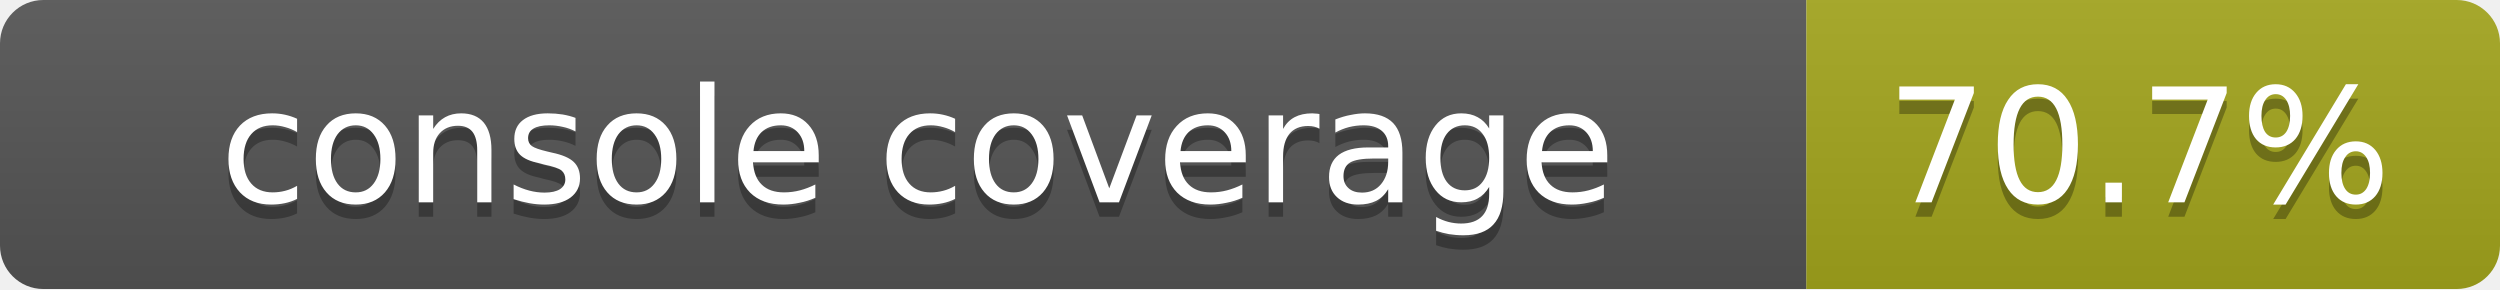
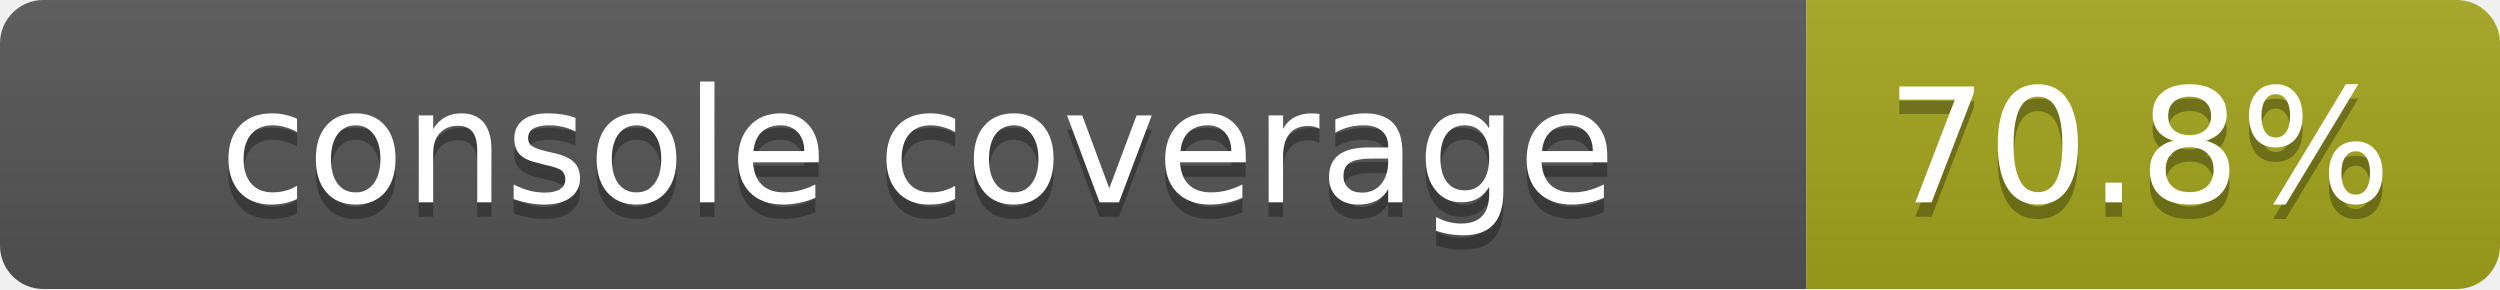
<svg xmlns="http://www.w3.org/2000/svg" width="173" height="20">
  <linearGradient id="smooth" x2="0" y2="100%">
    <stop offset="0" stop-color="#bbb" stop-opacity=".1" />
    <stop offset="1" stop-opacity=".1" />
  </linearGradient>
  <mask id="round">
    <rect width="173" height="20" rx="3" fill="#fff" />
  </mask>
  <g mask="url(#round)">
    <rect width="125" height="20" fill="#555" />
    <rect x="125" width="48" height="20" fill="#a4a61d" />
    <rect width="173" height="20" fill="url(#smooth)" />
  </g>
  <g fill="#fff" text-anchor="middle" font-family="DejaVu Sans,Verdana,Geneva,sans-serif" font-size="11">
    <text x="63.5" y="15" fill="#010101" fill-opacity=".3">console coverage</text>
    <text x="63.5" y="14">console coverage</text>
-     <text x="148" y="15" fill="#010101" fill-opacity=".3">70.7%</text>
-     <text x="148" y="14">70.7%</text>
+     <text x="148" y="15" fill="#010101" fill-opacity=".3">70.8%</text>
+     <text x="148" y="14">70.8%</text>
  </g>
</svg>
